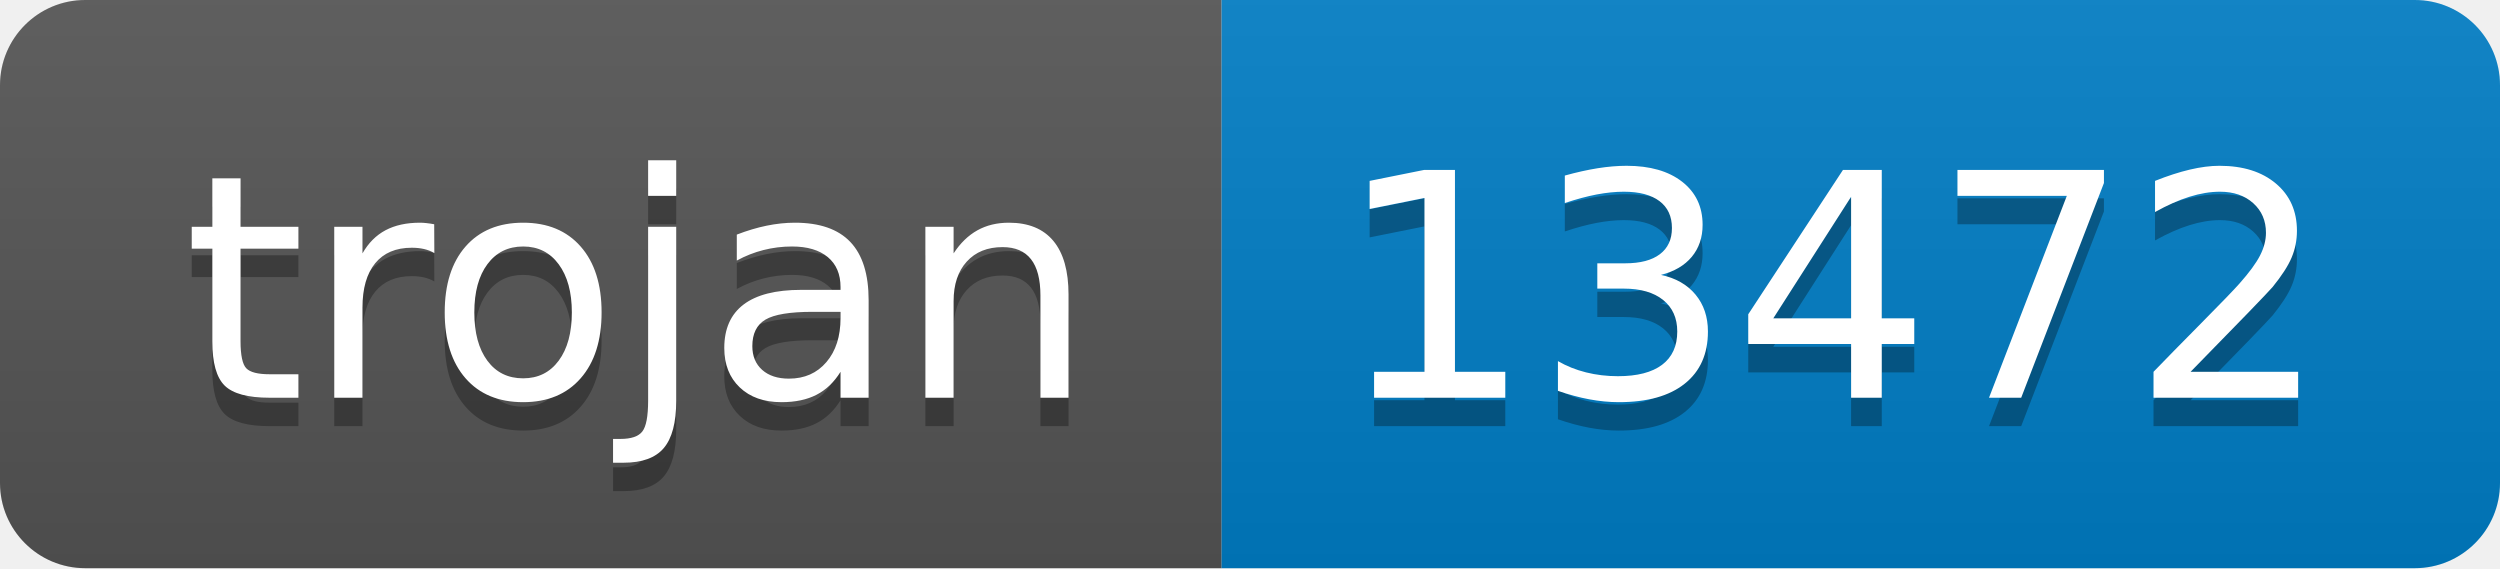
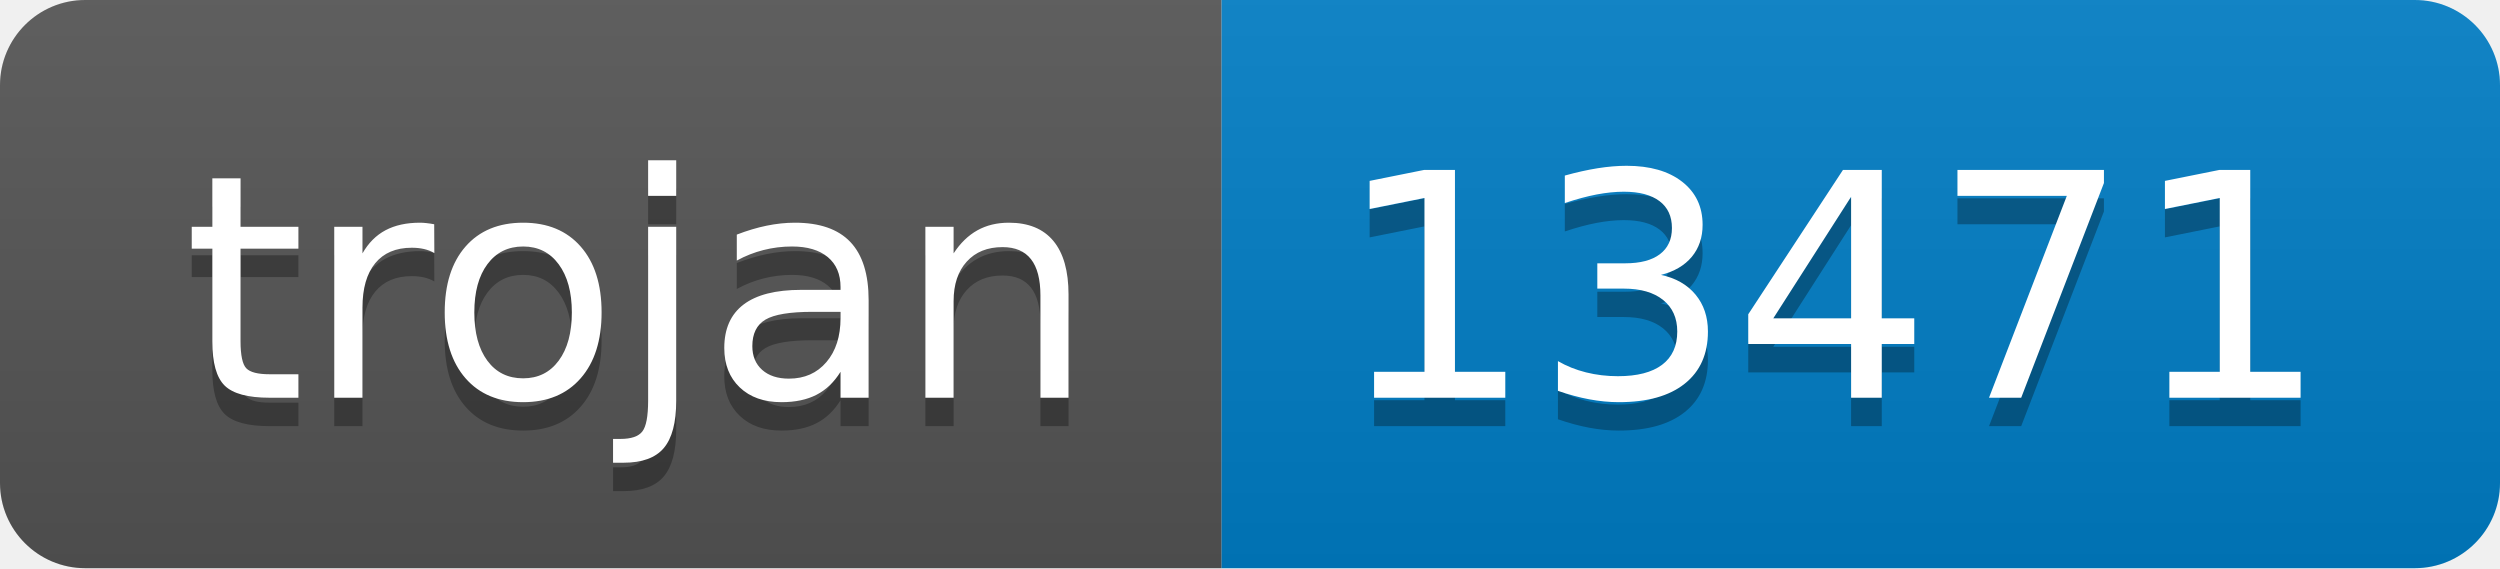
- <svg xmlns="http://www.w3.org/2000/svg" width="88" height="20" role="img" aria-label="trojan: 13472">
+ <svg xmlns="http://www.w3.org/2000/svg" width="88" height="20" role="img" aria-label="trojan: 13471">
  <linearGradient id="s" x2="0" y2="100%">
    <stop offset="0" stop-color="#bbb" stop-opacity=".1" />
    <stop offset="1" stop-opacity=".1" />
  </linearGradient>
  <clipPath id="r">
    <rect width="88" height="20" rx="3" fill="#fff" />
  </clipPath>
  <g clip-path="url(#r)">
    <rect width="43" height="20" fill="#555" />
    <rect x="43" width="45" height="20" fill="#007ec6" />
    <rect width="88" height="20" fill="url(#s)" />
  </g>
  <g fill="#fff" text-anchor="middle" font-family="Verdana,Geneva,DejaVu Sans,sans-serif" text-rendering="geometricPrecision" font-size="110">
    <text aria-hidden="true" x="225" y="150" fill="#010101" fill-opacity=".3" transform="scale(.1)" textLength="330">trojan</text>
    <text x="225" y="140" transform="scale(.1)" fill="#fff" textLength="330">trojan</text>
-     <text aria-hidden="true" x="645" y="150" fill="#010101" fill-opacity=".3" transform="scale(.1)" textLength="350">13472</text>
-     <text x="645" y="140" transform="scale(.1)" fill="#fff" textLength="350">13472</text>
+     <text aria-hidden="true" x="645" y="150" fill="#010101" fill-opacity=".3" transform="scale(.1)" textLength="350">13471</text>
+     <text x="645" y="140" transform="scale(.1)" fill="#fff" textLength="350">13471</text>
  </g>
</svg>
